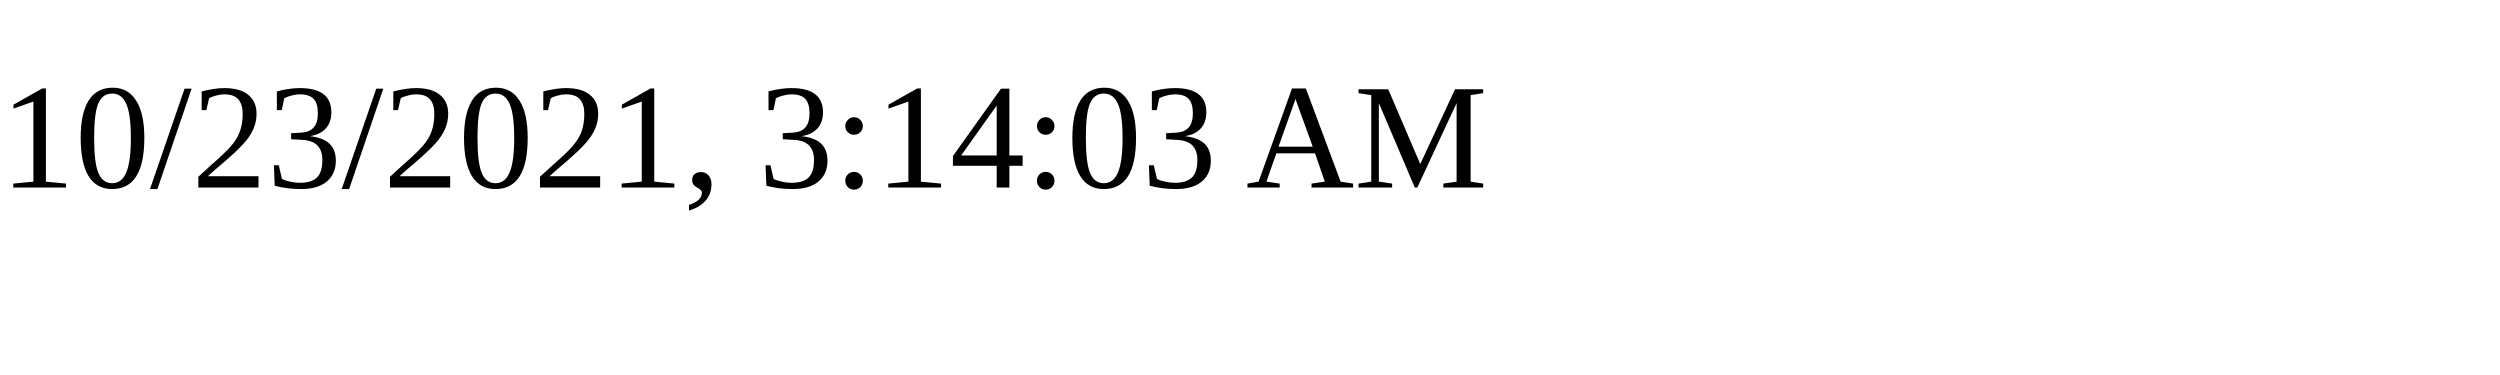
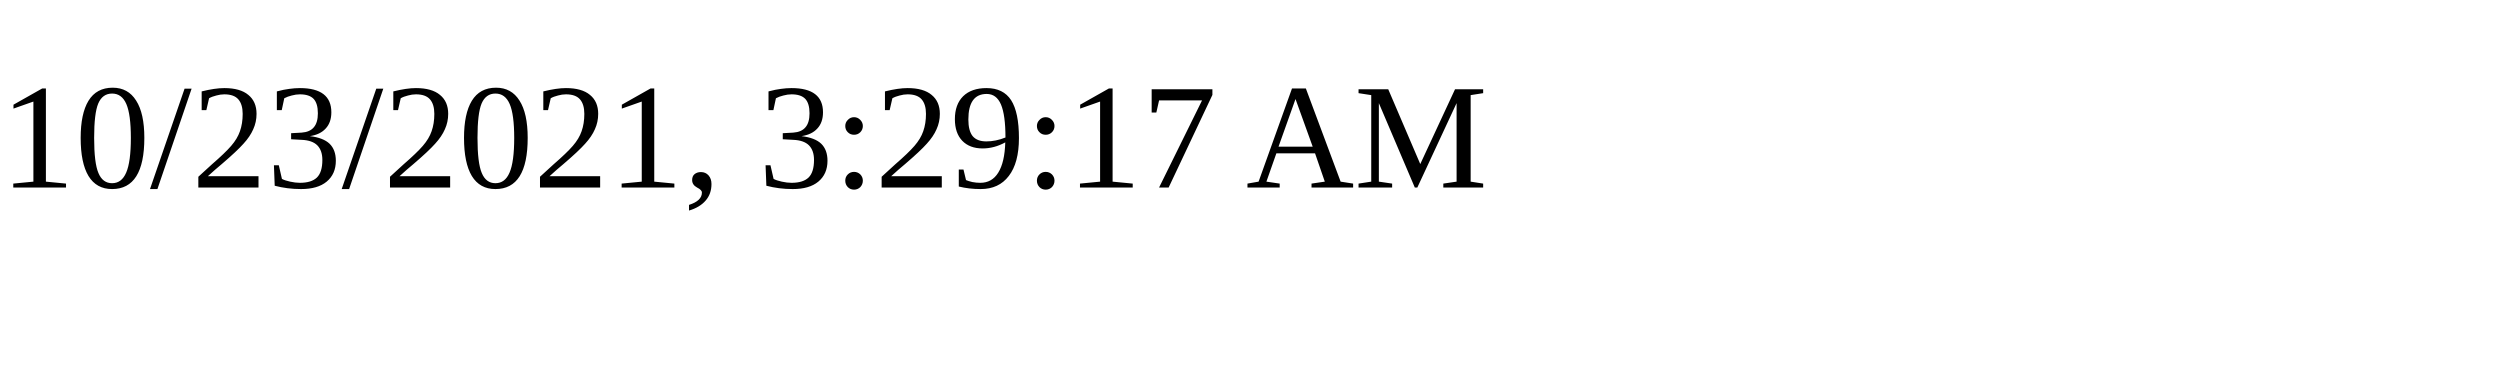
<svg xmlns="http://www.w3.org/2000/svg" height="30" width="200">
-   <text x="0" y="15">10/23/2021, 3:14:03 AM</text>
+   <text x="0" y="15">10/23/2021, 3:29:17 AM</text>
</svg>
